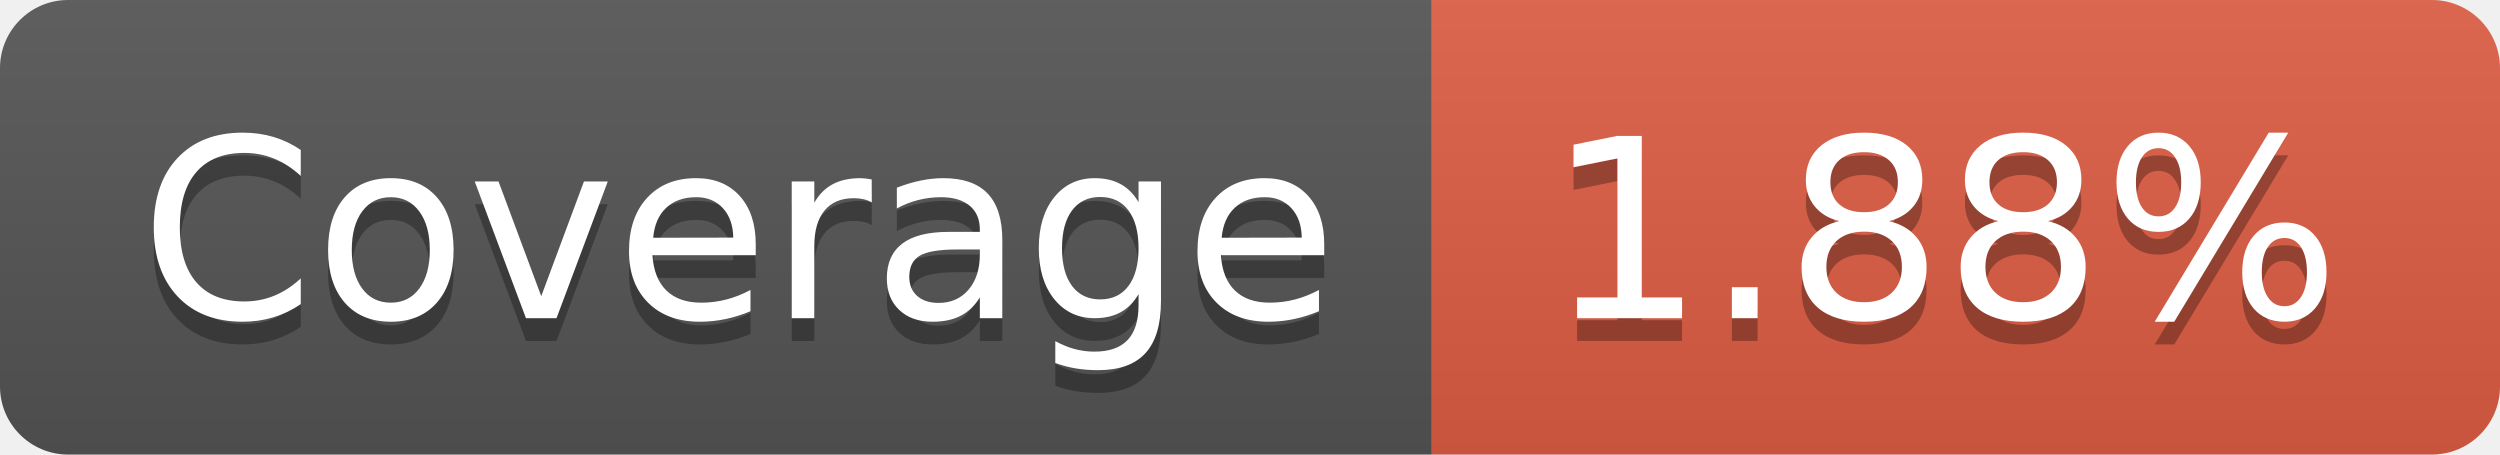
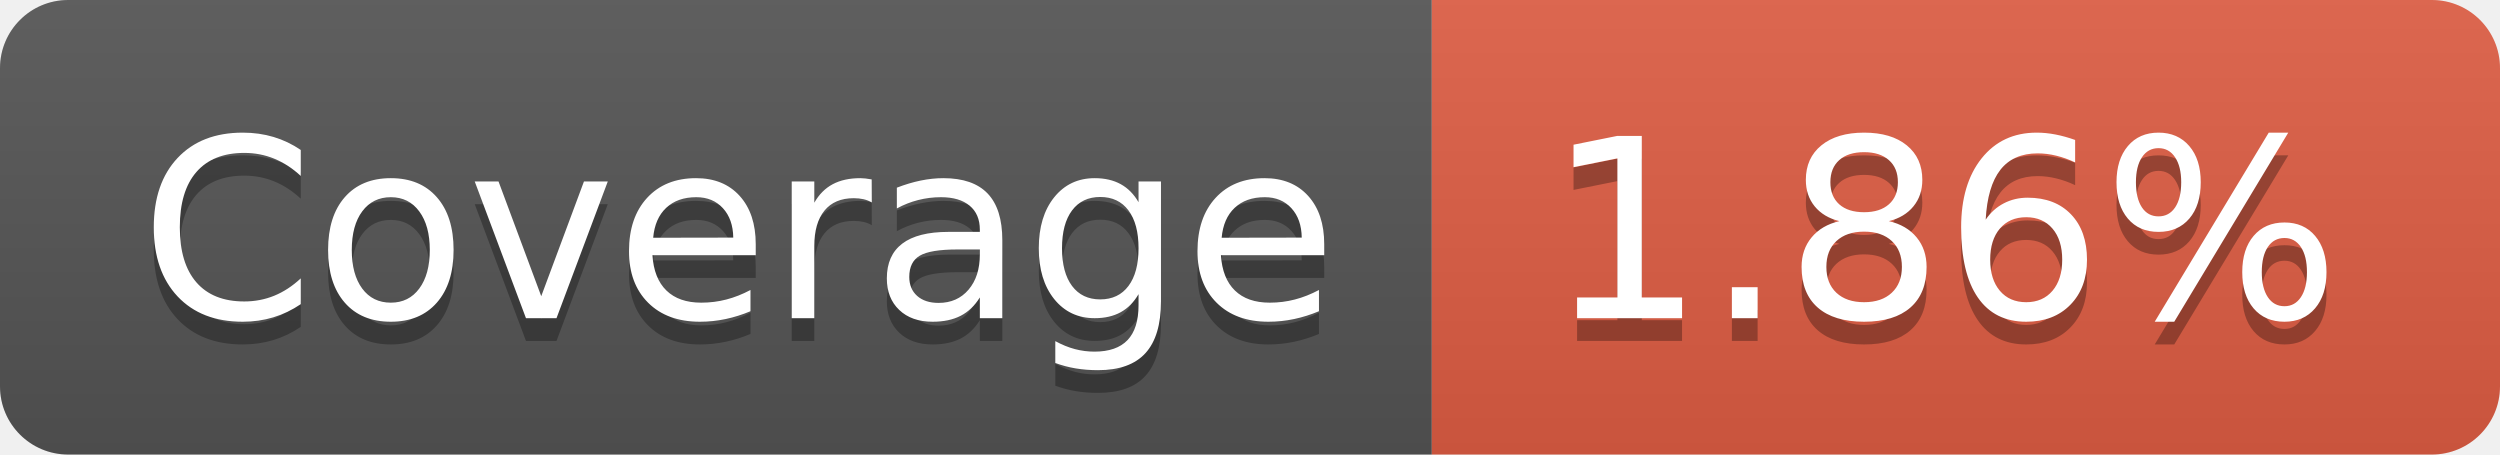
- <svg xmlns="http://www.w3.org/2000/svg" width="110" height="20" role="img" aria-label="Coverage: 1.88%">
+ <svg xmlns="http://www.w3.org/2000/svg" width="110" height="20" role="img" aria-label="Coverage: 1.86%">
  <linearGradient id="s" x2="0" y2="100%">
    <stop offset="0" stop-color="#bbb" stop-opacity=".1" />
    <stop offset="1" stop-opacity=".1" />
  </linearGradient>
  <clipPath id="r">
    <rect width="110" height="20" rx="3" fill="#fff" />
  </clipPath>
  <g clip-path="url(#r)">
    <rect width="63" height="20" fill="#555" />
    <rect x="63" width="47" height="20" fill="#e05d44" />
    <rect width="110" height="20" fill="url(#s)" />
  </g>
  <g fill="#fff" text-anchor="middle" font-family="Verdana,Geneva,DejaVu Sans,sans-serif" text-rendering="geometricPrecision" font-size="110">
    <text aria-hidden="true" x="325" y="150" fill="#010101" fill-opacity=".3" transform="scale(.1)" textLength="530">Coverage</text>
    <text x="325" y="140" transform="scale(.1)" fill="#fff" textLength="530">Coverage</text>
-     <text aria-hidden="true" x="855" y="150" fill="#010101" fill-opacity=".3" transform="scale(.1)" textLength="370">1.88%</text>
-     <text x="855" y="140" transform="scale(.1)" fill="#fff" textLength="370">1.88%</text>
+     <text aria-hidden="true" x="855" y="150" fill="#010101" fill-opacity=".3" transform="scale(.1)" textLength="370">1.86%</text>
+     <text x="855" y="140" transform="scale(.1)" fill="#fff" textLength="370">1.86%</text>
  </g>
</svg>
